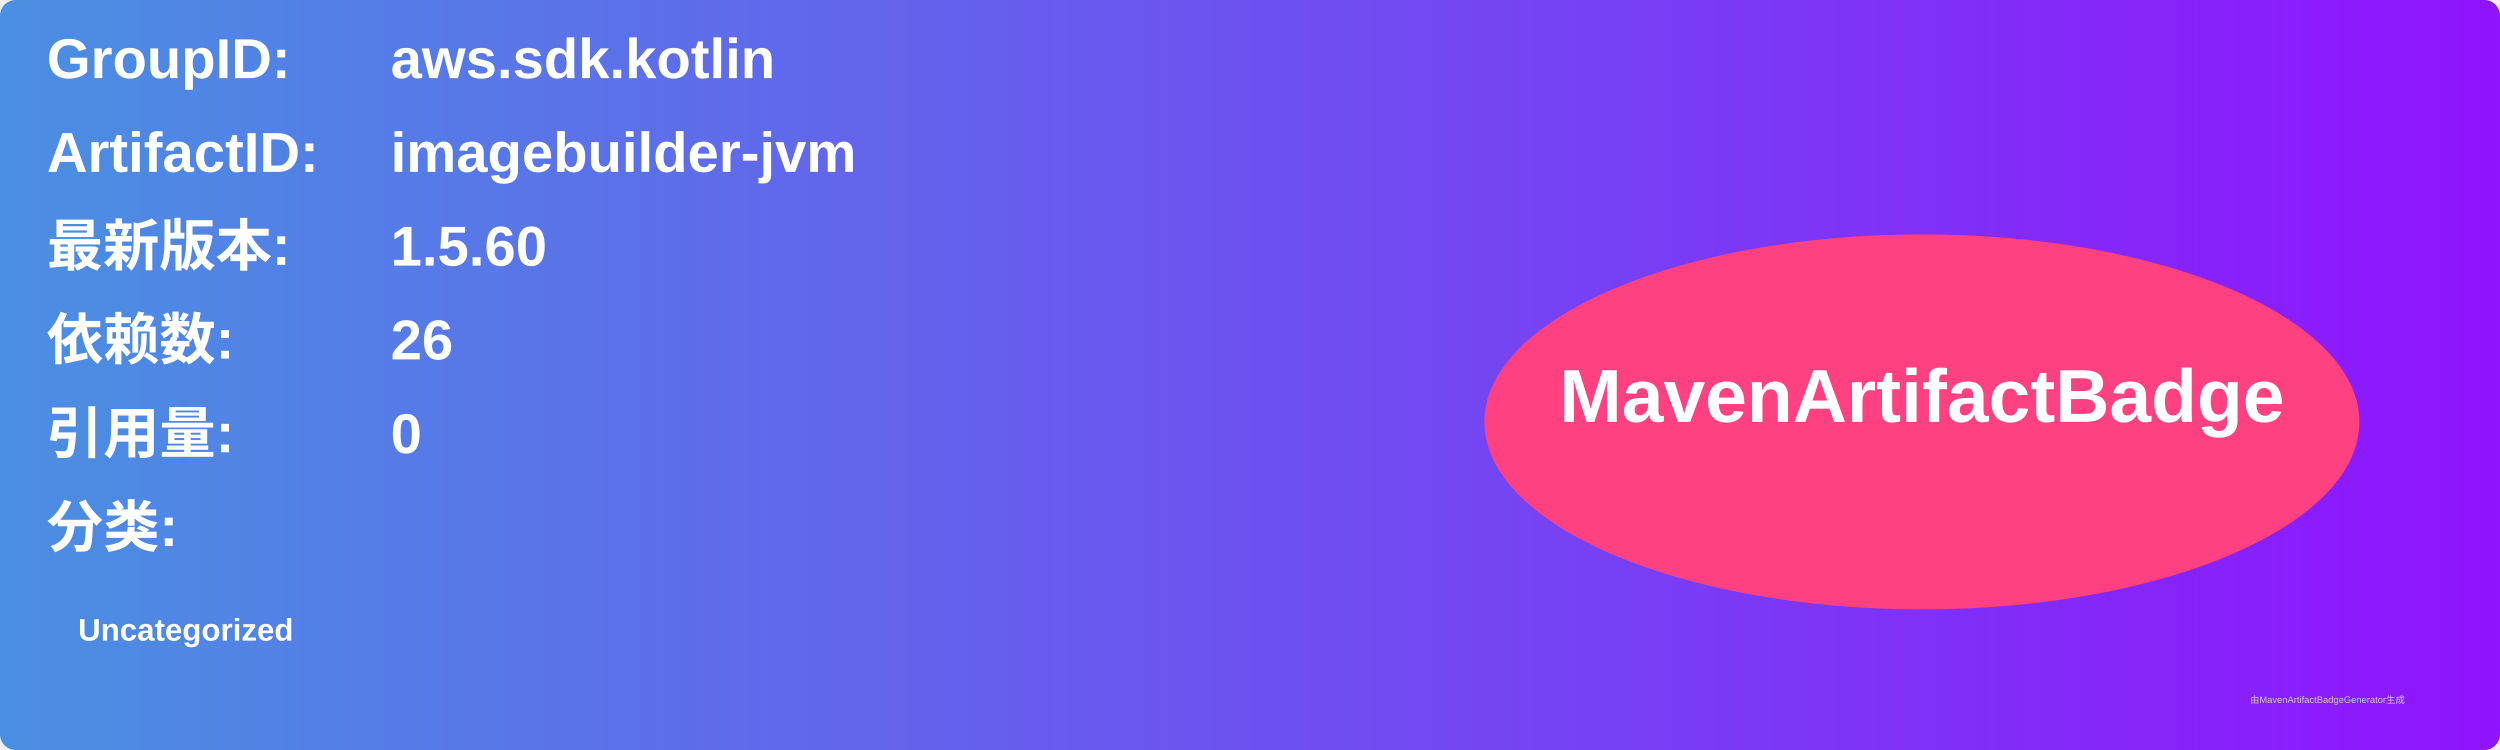
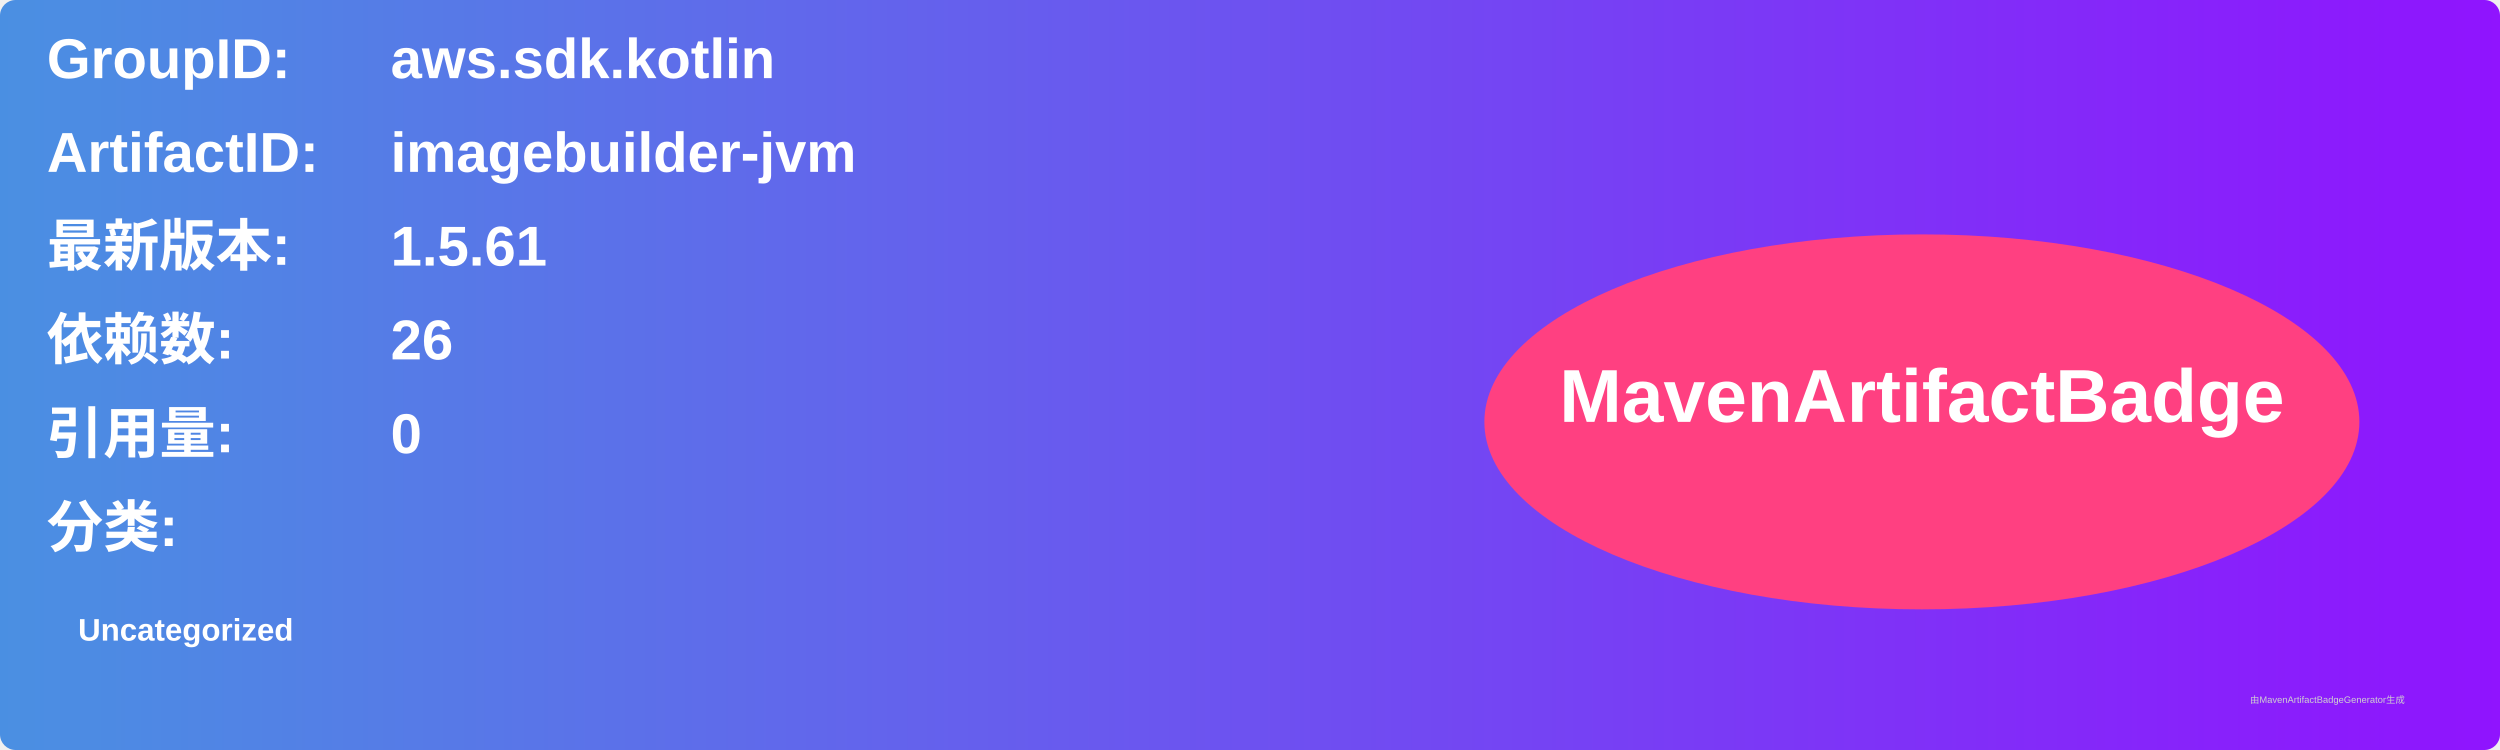
<svg xmlns="http://www.w3.org/2000/svg" width="800" height="240" viewBox="0 0 800 240">
  <linearGradient id="grad" x1="0%" y1="0%" x2="100%" y2="0%">
    <stop offset="0%" stop-color="#4a90e2" />
    <stop offset="100%" stop-color="#9013fe" />
  </linearGradient>
  <rect width="100%" height="100%" rx="5" ry="5" fill="url(#grad)" />
  <g transform="translate(15, 15)">
    <text x="0" y="10" font-family="Arial" font-size="18" fill="white" font-weight="bold" width="260">GroupID:</text>
    <text x="110" y="10" font-family="Arial" font-size="18" fill="white" font-weight="bold" width="460">aws.sdk.kotlin</text>
    <text x="0" y="40" font-family="Arial" font-size="18" fill="white" font-weight="bold" width="260">ArtifactID:</text>
    <text x="110" y="40" font-family="Arial" font-size="18" fill="white" font-weight="bold" width="460">imagebuilder-jvm</text>
    <text x="0" y="70" font-family="Arial" font-size="18" fill="white" font-weight="bold">最新版本:</text>
    <text x="110" y="70" font-family="Arial" font-size="18" fill="white" font-weight="bold">
-       <tspan font-weight="bold">1.5.60</tspan>
+       <tspan font-weight="bold">1.5.61</tspan>
    </text>
    <text x="0" y="100" font-family="Arial" font-size="18" fill="white" font-weight="bold">依赖数: </text>
    <text x="110" y="100" font-family="Arial" font-size="18" fill="white">
      <tspan font-weight="bold">26</tspan>
    </text>
    <text x="0" y="130" font-family="Arial" font-size="18" fill="white" font-weight="bold">引用量: </text>
    <text x="110" y="130" font-family="Arial" font-size="18" fill="white">
      <tspan font-weight="bold">0</tspan>
    </text>
    <text x="0" y="160" font-family="Arial" font-size="18" fill="white" font-weight="bold">分类:</text>
    <text x="10" y="190" font-family="Arial" font-size="10" fill="white">
      <tspan font-weight="bold">Uncategorized</tspan>
    </text>
    <ellipse cx="600" cy="120" rx="140" ry="60" fill="#ff4081" />
    <text x="600" y="120" text-anchor="middle" font-family="Arial" font-size="24" fill="white" font-weight="bold">MavenArtifactBadge</text>
  </g>
  <text x="720" y="225" font-family="Arial" font-size="3" fill="#d0d0d0">由MavenArtifactBadgeGenerator生成</text>
</svg>
